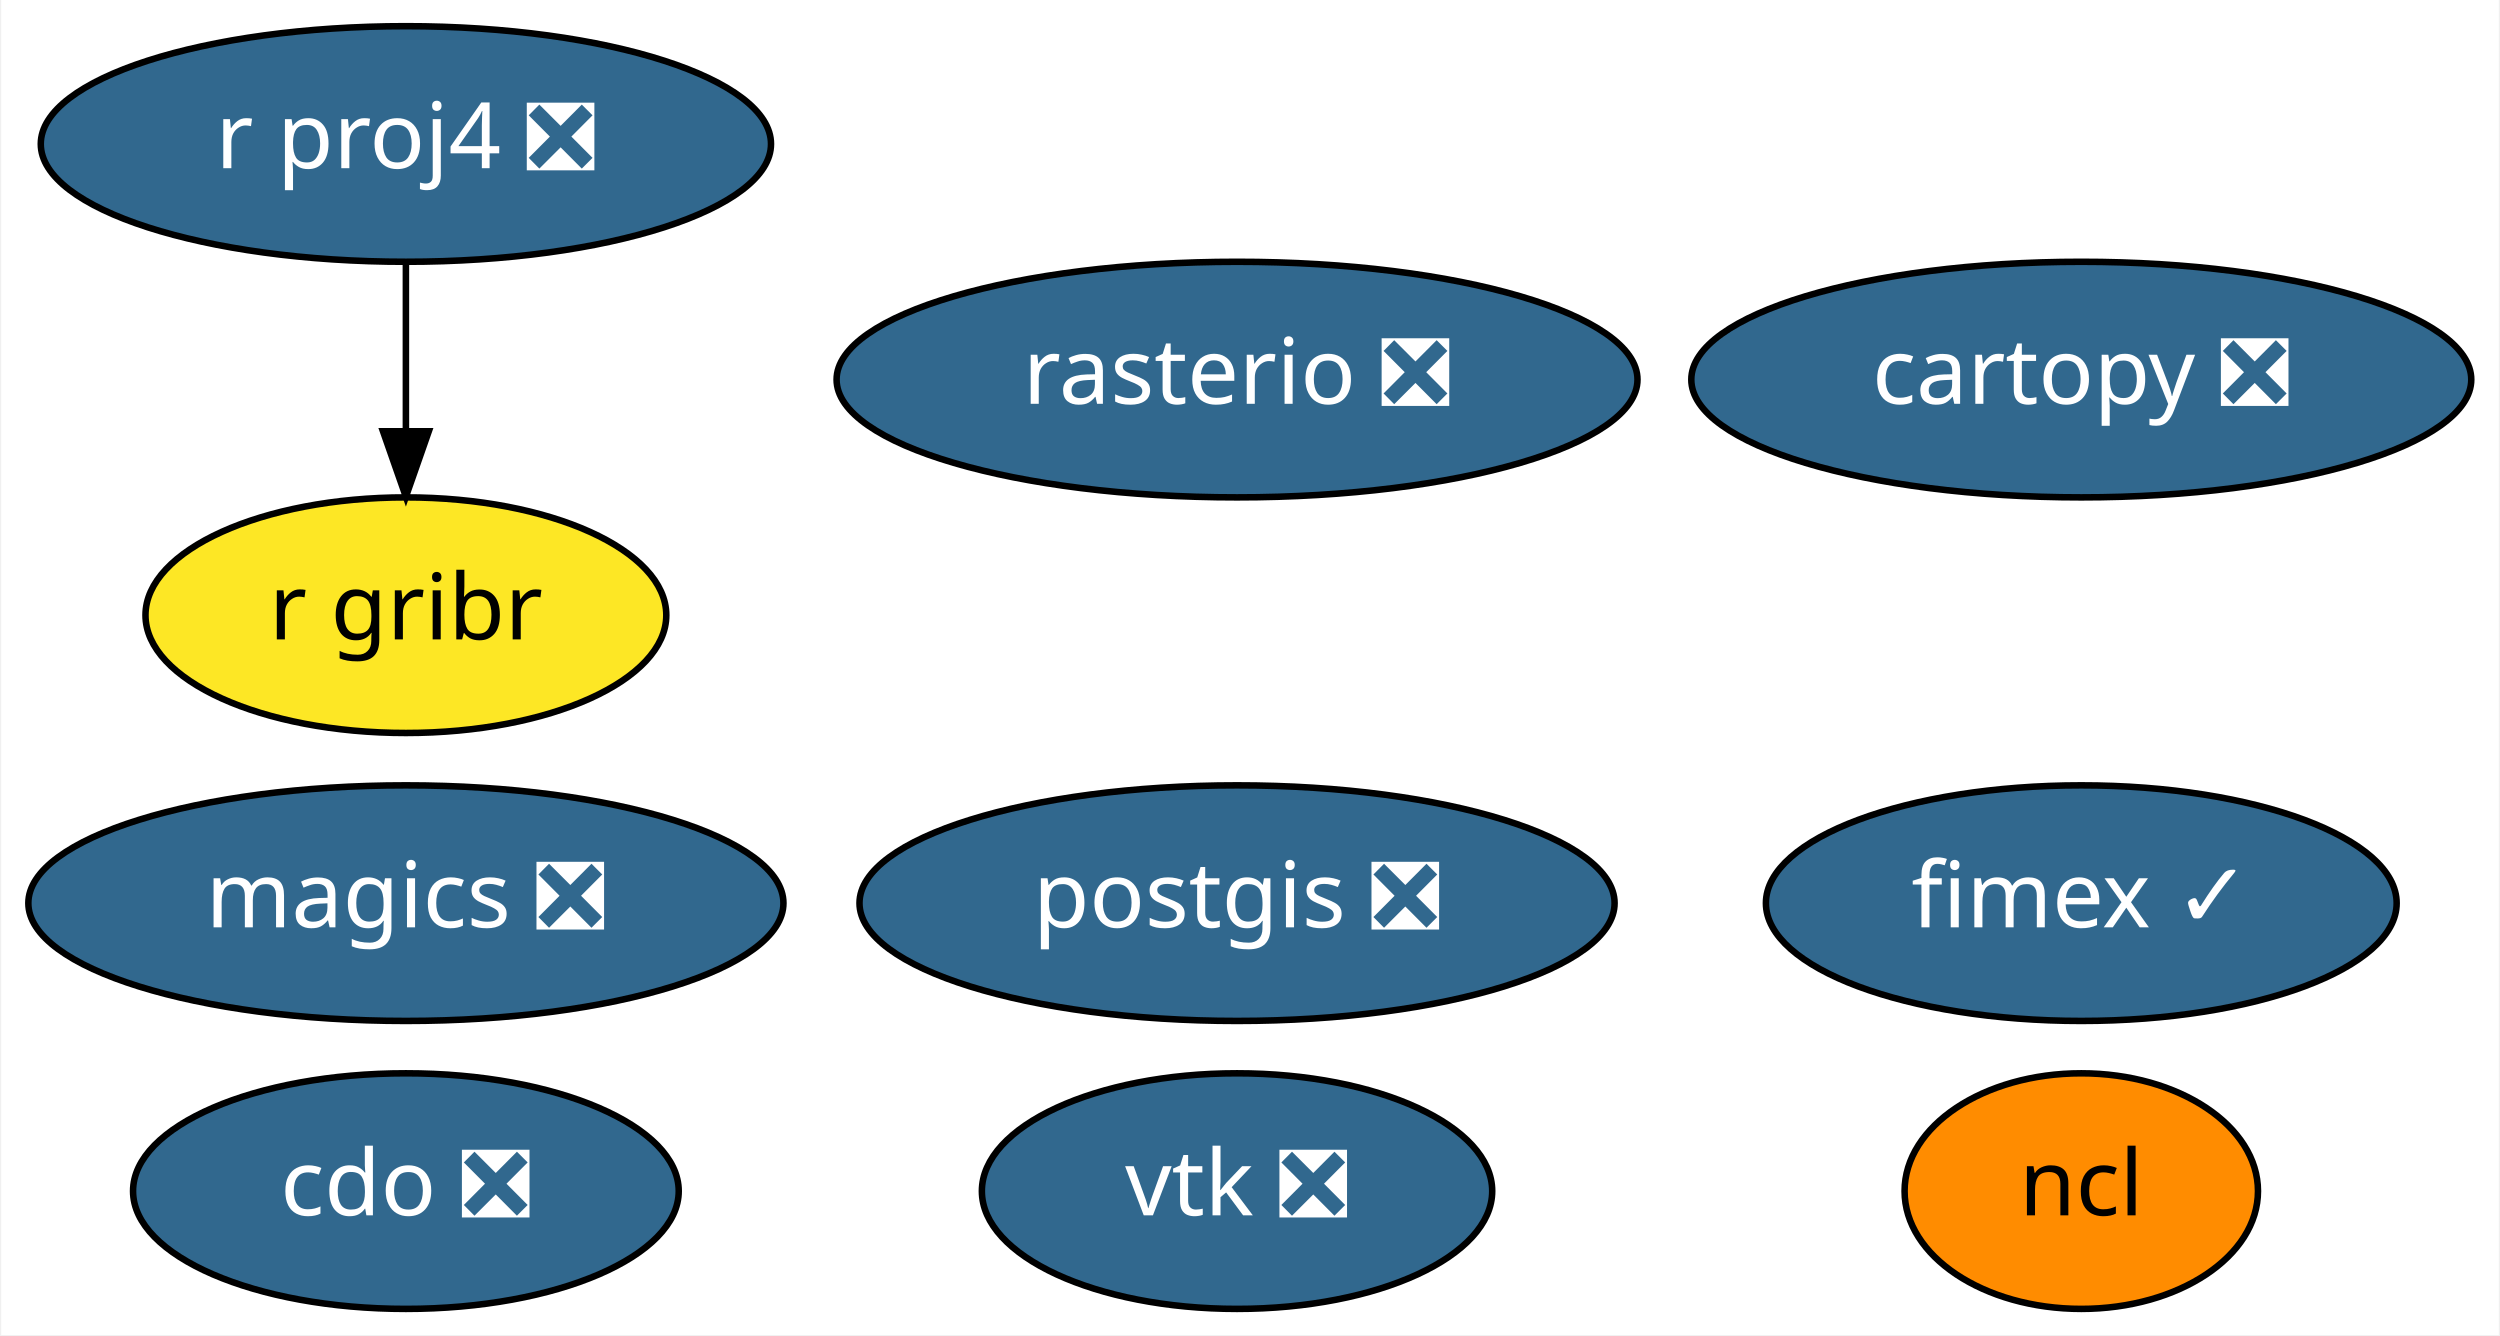
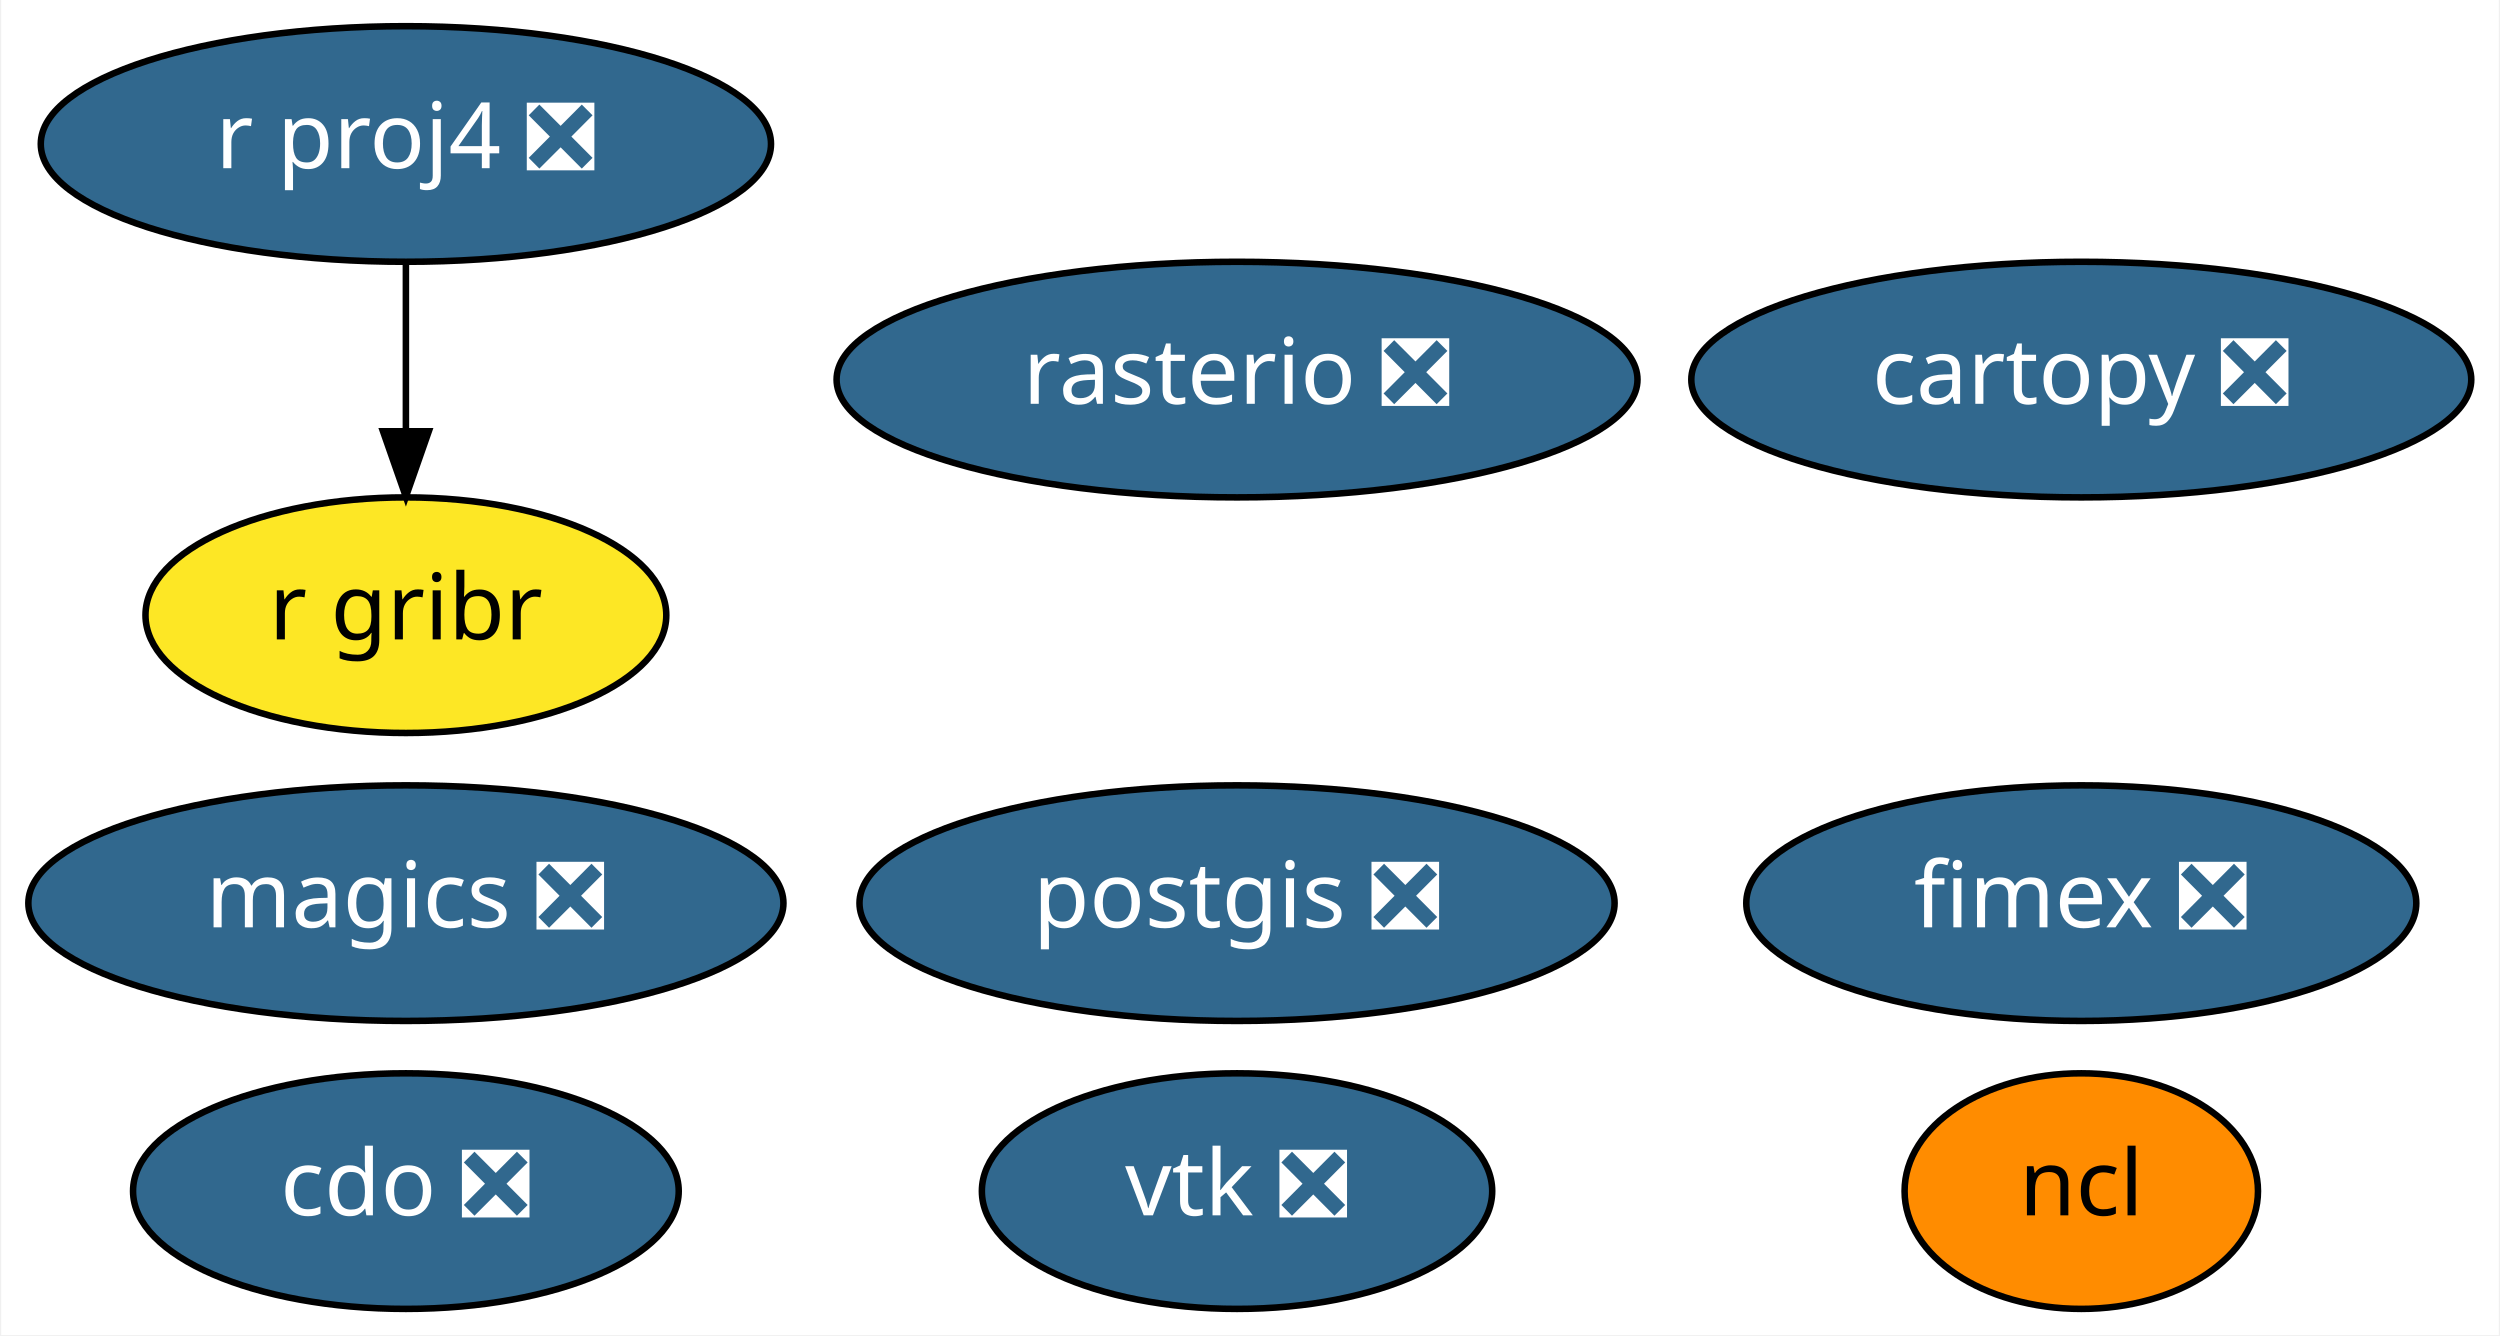
<svg xmlns="http://www.w3.org/2000/svg" xmlns:xlink="http://www.w3.org/1999/xlink" width="382pt" height="204pt" viewBox="0.00 0.00 381.64 204.00">
  <g id="graph0" class="graph" transform="scale(1 1) rotate(0) translate(4 200)">
    <polygon fill="white" stroke="transparent" points="-4,4 -4,-200 377.64,-200 377.64,4 -4,4" />
    <g id="node1" class="node">
      <g id="a_node1">
        <a xlink:href="https://github.com/conda-forge/cartopy-feedstock/pull/106" xlink:title="cartopy ❎">
          <ellipse fill="#31688e" stroke="black" cx="313.84" cy="-142" rx="59.59" ry="18" />
          <text text-anchor="middle" x="313.84" y="-138.3" font-family="Times-Roman" font-size="14.00" fill="white">cartopy ❎</text>
        </a>
      </g>
    </g>
    <g id="node2" class="node">
      <g id="a_node2">
        <a xlink:href="https://github.com/conda-forge/cdo-feedstock/pull/89" xlink:title="cdo ❎">
          <ellipse fill="#31688e" stroke="black" cx="57.84" cy="-18" rx="41.69" ry="18" />
          <text text-anchor="middle" x="57.84" y="-14.3" font-family="Times-Roman" font-size="14.00" fill="white">cdo ❎</text>
        </a>
      </g>
    </g>
    <g id="node3" class="node">
      <g id="a_node3">
        <a xlink:href="https://github.com/conda-forge/magics-feedstock/pull/88" xlink:title="magics ❎">
          <ellipse fill="#31688e" stroke="black" cx="57.84" cy="-62" rx="57.69" ry="18" />
          <text text-anchor="middle" x="57.84" y="-58.3" font-family="Times-Roman" font-size="14.00" fill="white">magics ❎</text>
        </a>
      </g>
    </g>
    <g id="node4" class="node">
      <g id="a_node4">
        <a xlink:href="https://github.com/conda-forge/ncl-feedstock" xlink:title="ncl">
          <ellipse fill="#ff8c00" stroke="black" cx="313.84" cy="-18" rx="27" ry="18" />
          <text text-anchor="middle" x="313.84" y="-14.3" font-family="Times-Roman" font-size="14.00">ncl</text>
        </a>
      </g>
    </g>
    <g id="node5" class="node">
      <g id="a_node5">
        <a xlink:href="https://github.com/conda-forge/postgis-feedstock/pull/52" xlink:title="postgis ❎">
          <ellipse fill="#31688e" stroke="black" cx="184.84" cy="-62" rx="57.69" ry="18" />
          <text text-anchor="middle" x="184.84" y="-58.3" font-family="Times-Roman" font-size="14.00" fill="white">postgis ❎</text>
        </a>
      </g>
    </g>
    <g id="node6" class="node">
      <g id="a_node6">
        <a xlink:href="https://github.com/conda-forge/r-proj4-feedstock/pull/25" xlink:title="r proj4 ❎">
          <ellipse fill="#31688e" stroke="black" cx="57.84" cy="-178" rx="55.79" ry="18" />
          <text text-anchor="middle" x="57.84" y="-174.3" font-family="Times-Roman" font-size="14.00" fill="white">r proj4 ❎</text>
        </a>
      </g>
    </g>
    <g id="node9" class="node">
      <g id="a_node9">
        <a xlink:href="https://github.com/conda-forge/r-gribr-feedstock" xlink:title="r gribr">
          <ellipse fill="#fde725" stroke="black" cx="57.84" cy="-106" rx="39.79" ry="18" />
          <text text-anchor="middle" x="57.84" y="-102.3" font-family="Times-Roman" font-size="14.00">r gribr</text>
        </a>
      </g>
    </g>
    <g id="edge1" class="edge">
      <path fill="none" stroke="black" d="M57.84,-159.7C57.84,-151.98 57.84,-142.71 57.84,-134.11" />
      <polygon fill="black" stroke="black" points="61.34,-134.1 57.84,-124.1 54.34,-134.1 61.34,-134.1" />
    </g>
    <g id="node7" class="node">
      <g id="a_node7">
        <a xlink:href="https://github.com/conda-forge/rasterio-feedstock/pull/194" xlink:title="rasterio ❎">
          <ellipse fill="#31688e" stroke="black" cx="184.84" cy="-142" rx="61.19" ry="18" />
          <text text-anchor="middle" x="184.84" y="-138.3" font-family="Times-Roman" font-size="14.00" fill="white">rasterio ❎</text>
        </a>
      </g>
    </g>
    <g id="node8" class="node">
      <g id="a_node8">
        <a xlink:href="https://github.com/conda-forge/vtk-feedstock/pull/167" xlink:title="vtk ❎">
          <ellipse fill="#31688e" stroke="black" cx="184.84" cy="-18" rx="38.99" ry="18" />
          <text text-anchor="middle" x="184.84" y="-14.3" font-family="Times-Roman" font-size="14.00" fill="white">vtk ❎</text>
        </a>
      </g>
    </g>
    <g id="node10" class="node">
      <g id="a_node10">
-         <a xlink:href="https://github.com/conda-forge/fimex-feedstock/pull/3" xlink:title="fimex ✓">
-           <ellipse fill="#31688e" stroke="black" cx="313.84" cy="-62" rx="48.19" ry="18" />
-           <text text-anchor="middle" x="313.84" y="-58.3" font-family="Times-Roman" font-size="14.00" fill="white">fimex ✓</text>
+         <a xlink:href="https://github.com/conda-forge/fimex-feedstock/pull/3" xlink:title="fimex ❎">
+           <ellipse fill="#31688e" stroke="black" cx="313.84" cy="-62" rx="51.19" ry="18" />
+           <text text-anchor="middle" x="313.84" y="-58.3" font-family="Times-Roman" font-size="14.00" fill="white">fimex ❎</text>
        </a>
      </g>
    </g>
  </g>
</svg>
